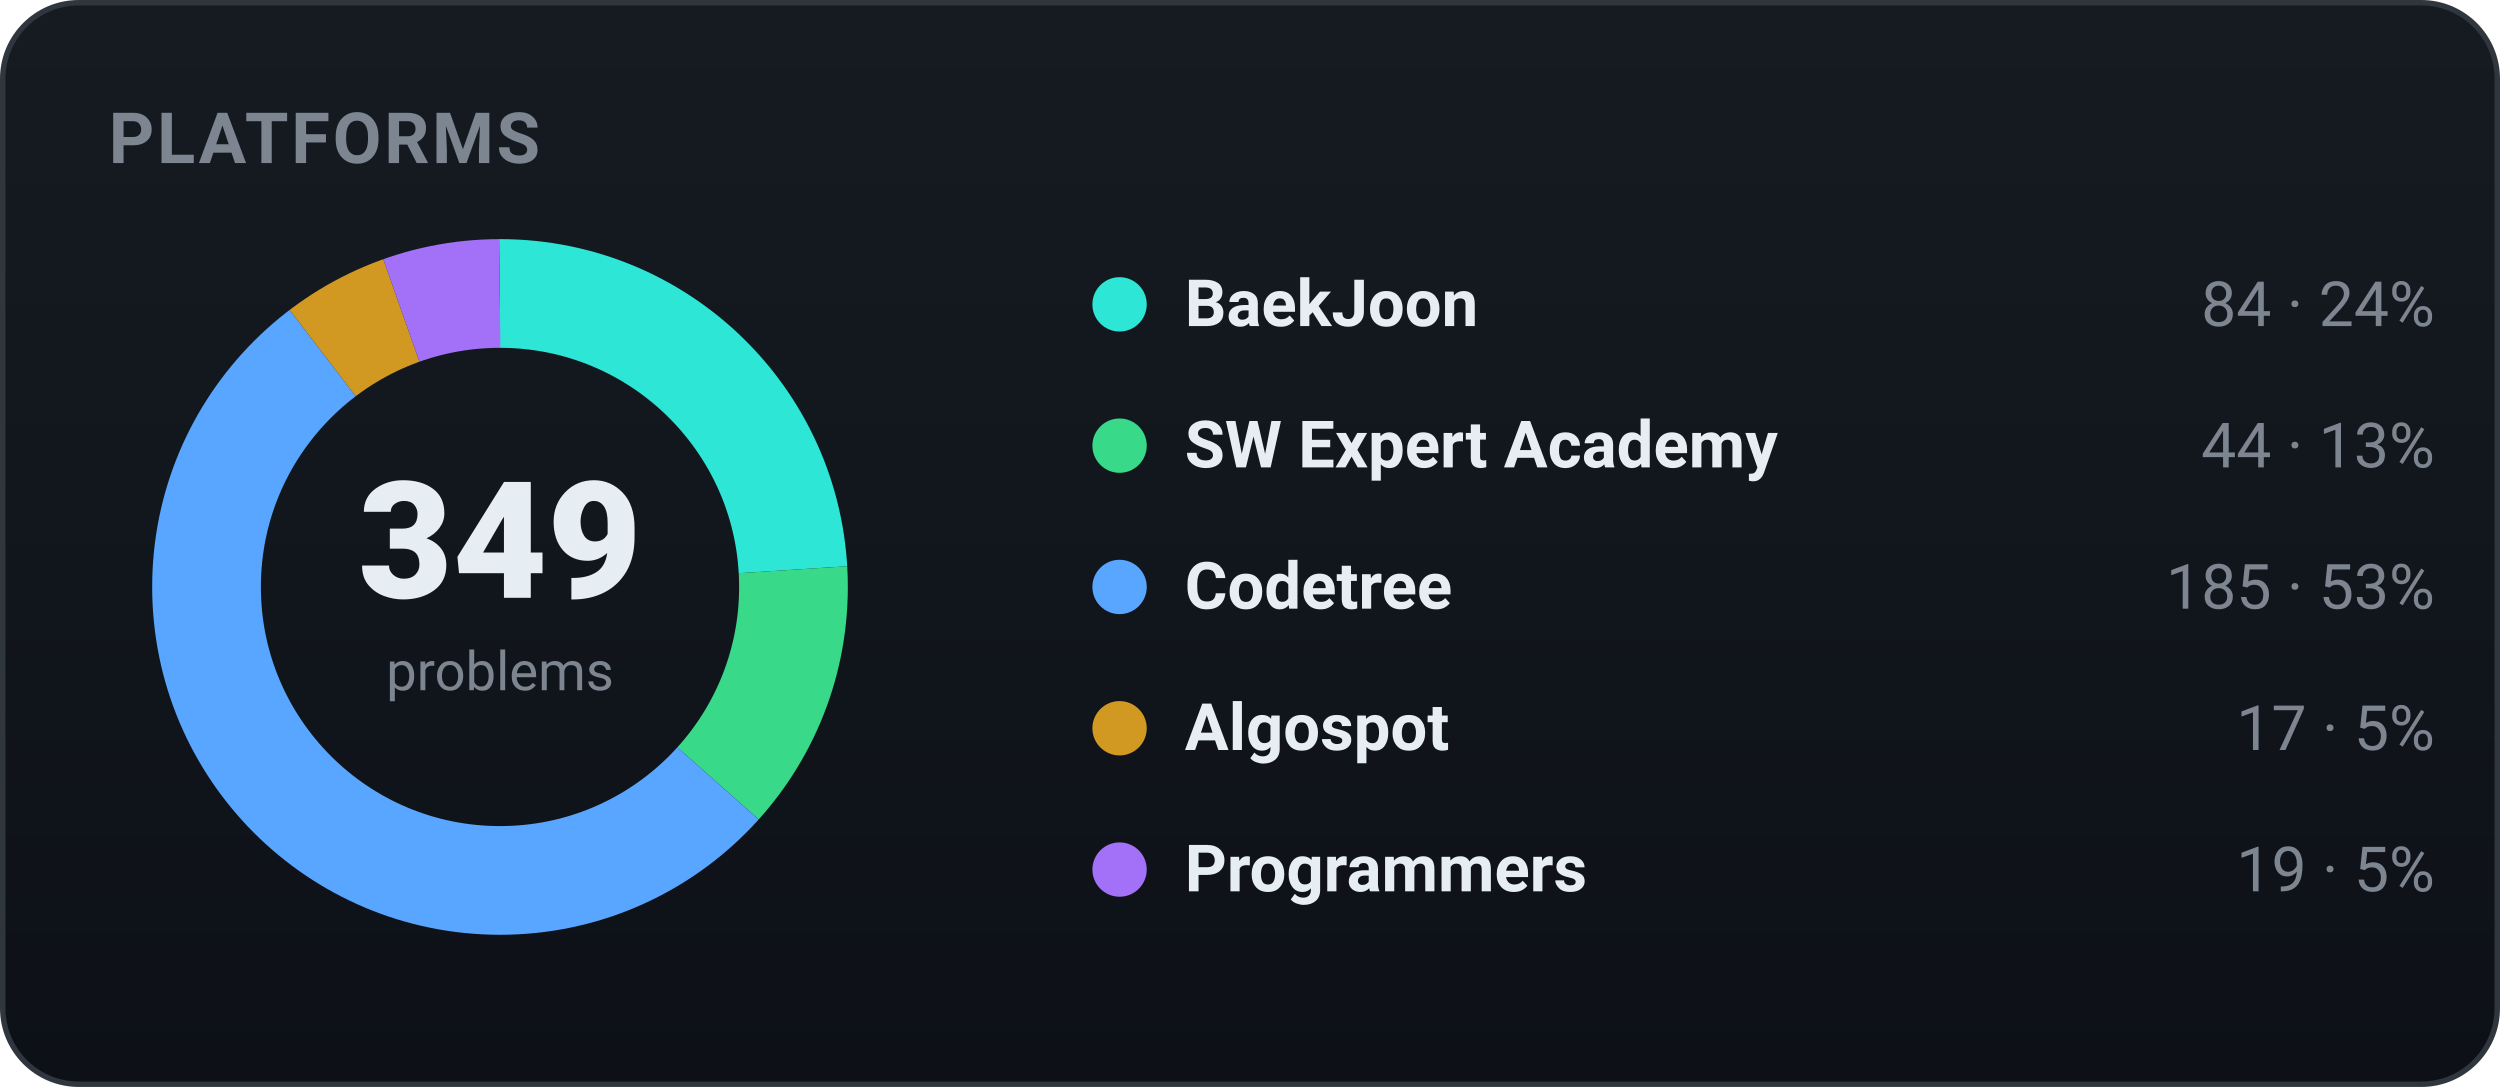
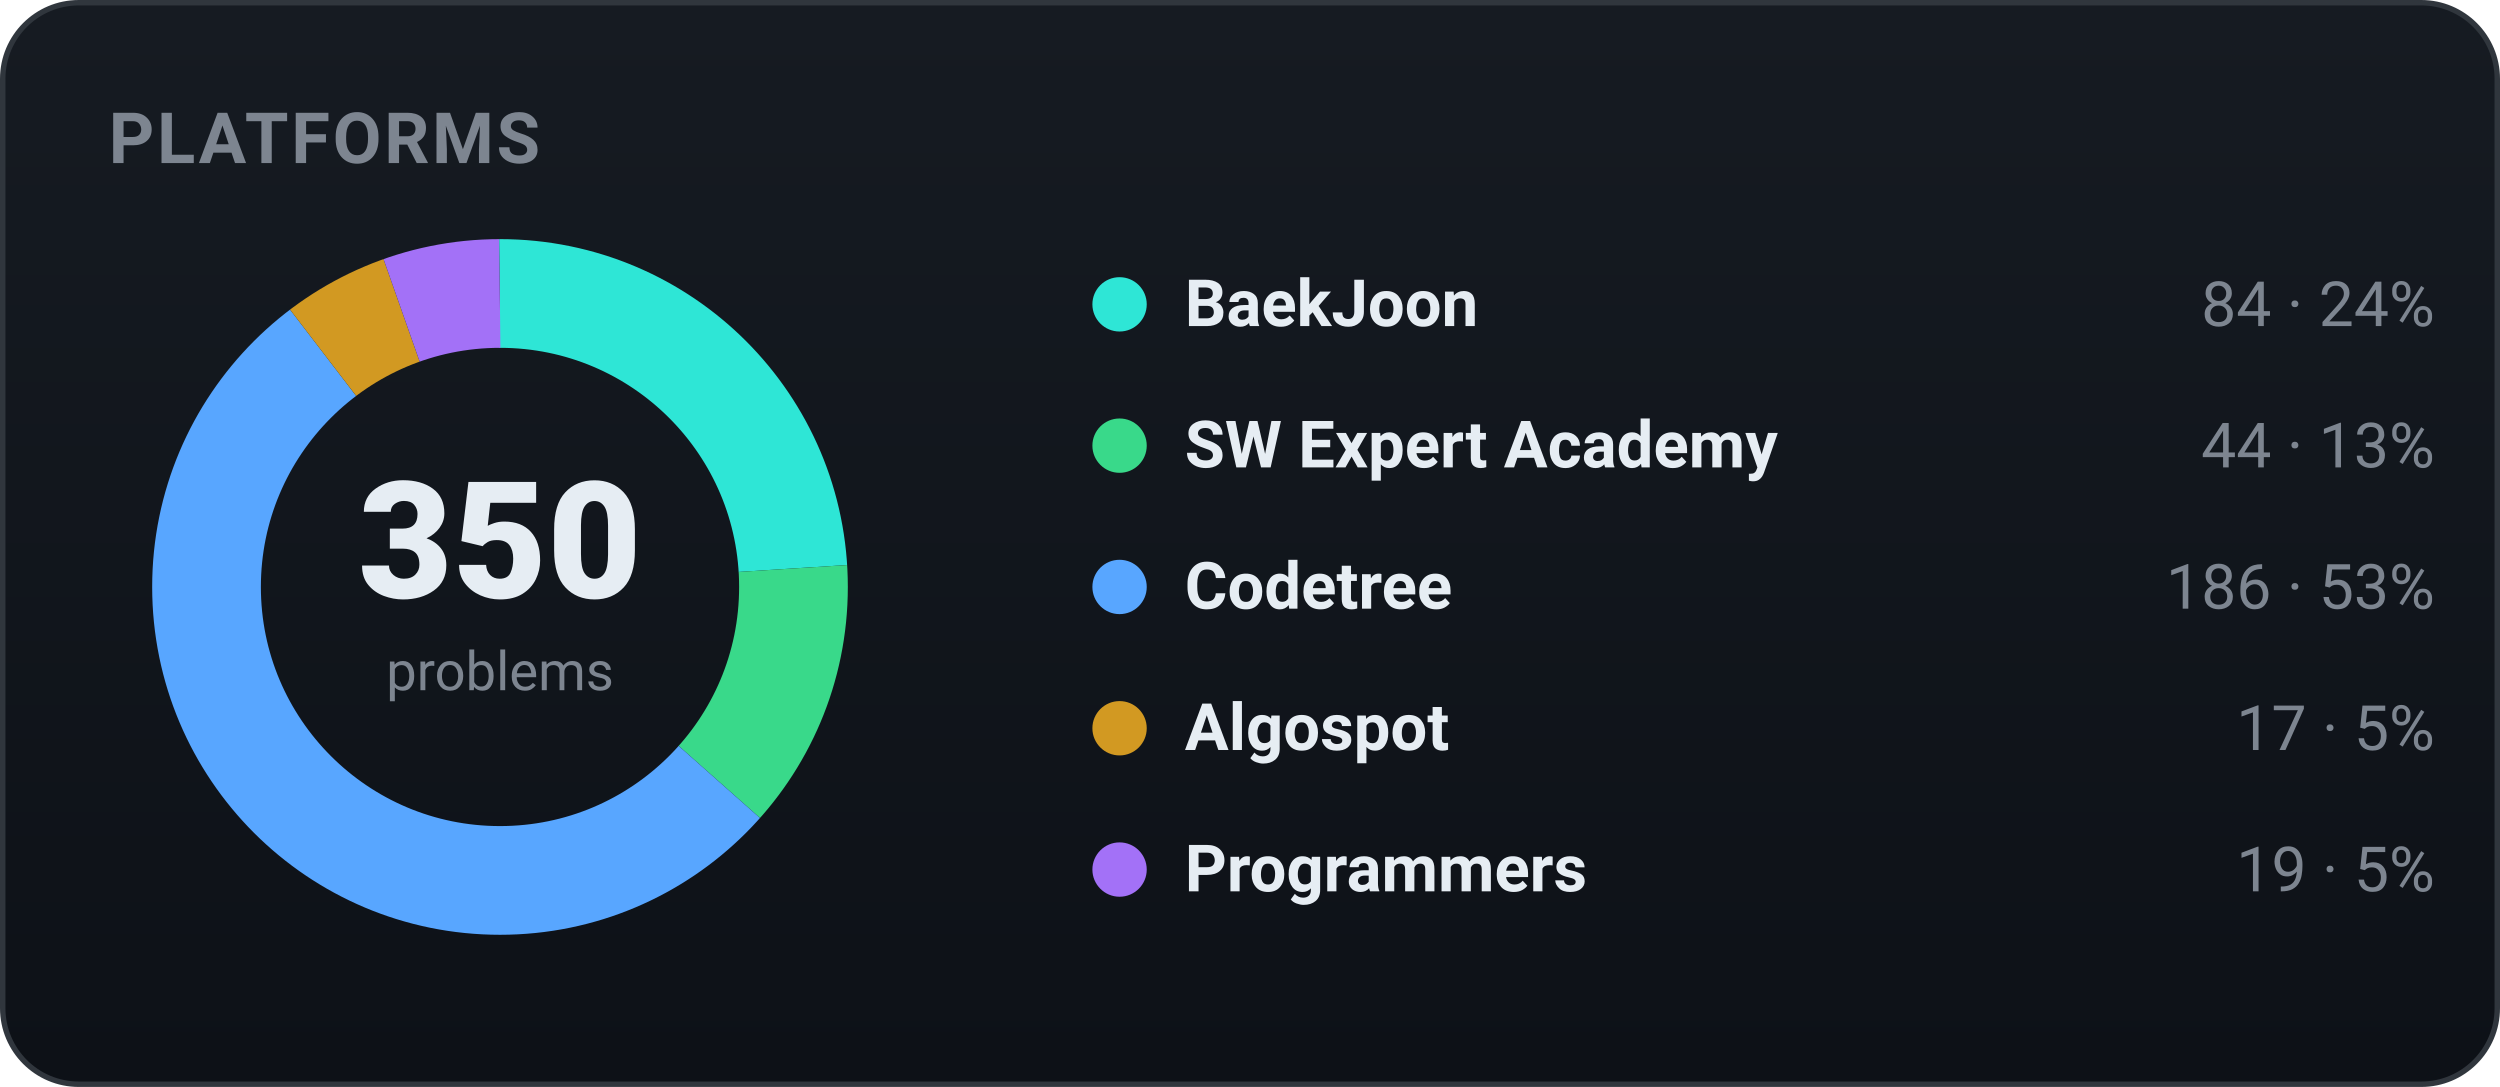
<svg xmlns="http://www.w3.org/2000/svg" width="460" height="200" viewBox="0 0 460 200" role="img" font-family="-apple-system,BlinkMacSystemFont,'Segoe UI',Roboto,'Apple SD Gothic Neo','Malgun Gothic',sans-serif">
  <defs>
    <linearGradient id="bgg" x1="0" y1="0" x2="0" y2="1">
      <stop offset="0" stop-color="#161b22" />
      <stop offset="1" stop-color="#0d1117" />
    </linearGradient>
  </defs>
  <rect x="0.5" y="0.5" width="459" height="199" rx="14" fill="url(#bgg)" stroke="#30363d" />
  <text x="20" y="30" font-family="-apple-system,BlinkMacSystemFont,'Segoe UI',Roboto,'Apple SD Gothic Neo','Malgun Gothic',sans-serif" font-size="13" font-weight="700" fill="#7d8590" letter-spacing="0.5">PLATFORMS</text>
-   <circle cx="92" cy="108" r="54" fill="none" stroke="#2ee6d6" stroke-width="20" stroke-dasharray="81.66 257.63" stroke-dashoffset="-0.00" transform="rotate(-90 92 108)" />
-   <circle cx="92" cy="108" r="54" fill="none" stroke="#39d98a" stroke-width="20" stroke-dasharray="42.78 296.52" stroke-dashoffset="-81.66" transform="rotate(-90 92 108)" />
-   <circle cx="92" cy="108" r="54" fill="none" stroke="#58a6ff" stroke-width="20" stroke-dasharray="179.85 159.44" stroke-dashoffset="-124.44" transform="rotate(-90 92 108)" />
-   <circle cx="92" cy="108" r="54" fill="none" stroke="#d29922" stroke-width="20" stroke-dasharray="16.53 322.76" stroke-dashoffset="-304.29" transform="rotate(-90 92 108)" />
-   <circle cx="92" cy="108" r="54" fill="none" stroke="#a371f7" stroke-width="20" stroke-dasharray="18.47 320.82" stroke-dashoffset="-320.82" transform="rotate(-90 92 108)" />
-   <text x="92" y="110" text-anchor="middle" font-size="30" font-weight="800" fill="#e6edf3">349</text>
+   <circle cx="92" cy="108" r="54" fill="none" stroke="#2ee6d6" stroke-width="20" stroke-dasharray="81.43 257.86" stroke-dashoffset="-0.00" transform="rotate(-90 92 108)" />
+   <circle cx="92" cy="108" r="54" fill="none" stroke="#39d98a" stroke-width="20" stroke-dasharray="42.65 296.64" stroke-dashoffset="-81.43" transform="rotate(-90 92 108)" />
+   <circle cx="92" cy="108" r="54" fill="none" stroke="#58a6ff" stroke-width="20" stroke-dasharray="180.31 158.98" stroke-dashoffset="-124.08" transform="rotate(-90 92 108)" />
+   <circle cx="92" cy="108" r="54" fill="none" stroke="#d29922" stroke-width="20" stroke-dasharray="16.48 322.81" stroke-dashoffset="-304.39" transform="rotate(-90 92 108)" />
+   <circle cx="92" cy="108" r="54" fill="none" stroke="#a371f7" stroke-width="20" stroke-dasharray="18.42 320.87" stroke-dashoffset="-320.87" transform="rotate(-90 92 108)" />
+   <text x="92" y="110" text-anchor="middle" font-size="30" font-weight="800" fill="#e6edf3">350</text>
  <text x="92" y="127" text-anchor="middle" font-size="10" fill="#7d8590">problems</text>
  <circle cx="206" cy="56" r="5" fill="#2ee6d6" />
  <text x="218" y="60" font-size="12" font-weight="600" fill="#e6edf3">BaekJoon</text>
  <text x="448" y="60" text-anchor="end" font-size="11.5" fill="#7d8590">84 · 24%</text>
  <circle cx="206" cy="82" r="5" fill="#39d98a" />
  <text x="218" y="86" font-size="12" font-weight="600" fill="#e6edf3">SW Expert Academy</text>
  <text x="448" y="86" text-anchor="end" font-size="11.5" fill="#7d8590">44 · 13%</text>
  <circle cx="206" cy="108" r="5" fill="#58a6ff" />
  <text x="218" y="112" font-size="12" font-weight="600" fill="#e6edf3">Codetree</text>
-   <text x="448" y="112" text-anchor="end" font-size="11.5" fill="#7d8590">185 · 53%</text>
+   <text x="448" y="112" text-anchor="end" font-size="11.5" fill="#7d8590">186 · 53%</text>
  <circle cx="206" cy="134" r="5" fill="#d29922" />
  <text x="218" y="138" font-size="12" font-weight="600" fill="#e6edf3">Algospot</text>
  <text x="448" y="138" text-anchor="end" font-size="11.5" fill="#7d8590">17 · 5%</text>
  <circle cx="206" cy="160" r="5" fill="#a371f7" />
  <text x="218" y="164" font-size="12" font-weight="600" fill="#e6edf3">Programmers</text>
  <text x="448" y="164" text-anchor="end" font-size="11.5" fill="#7d8590">19 · 5%</text>
</svg>
